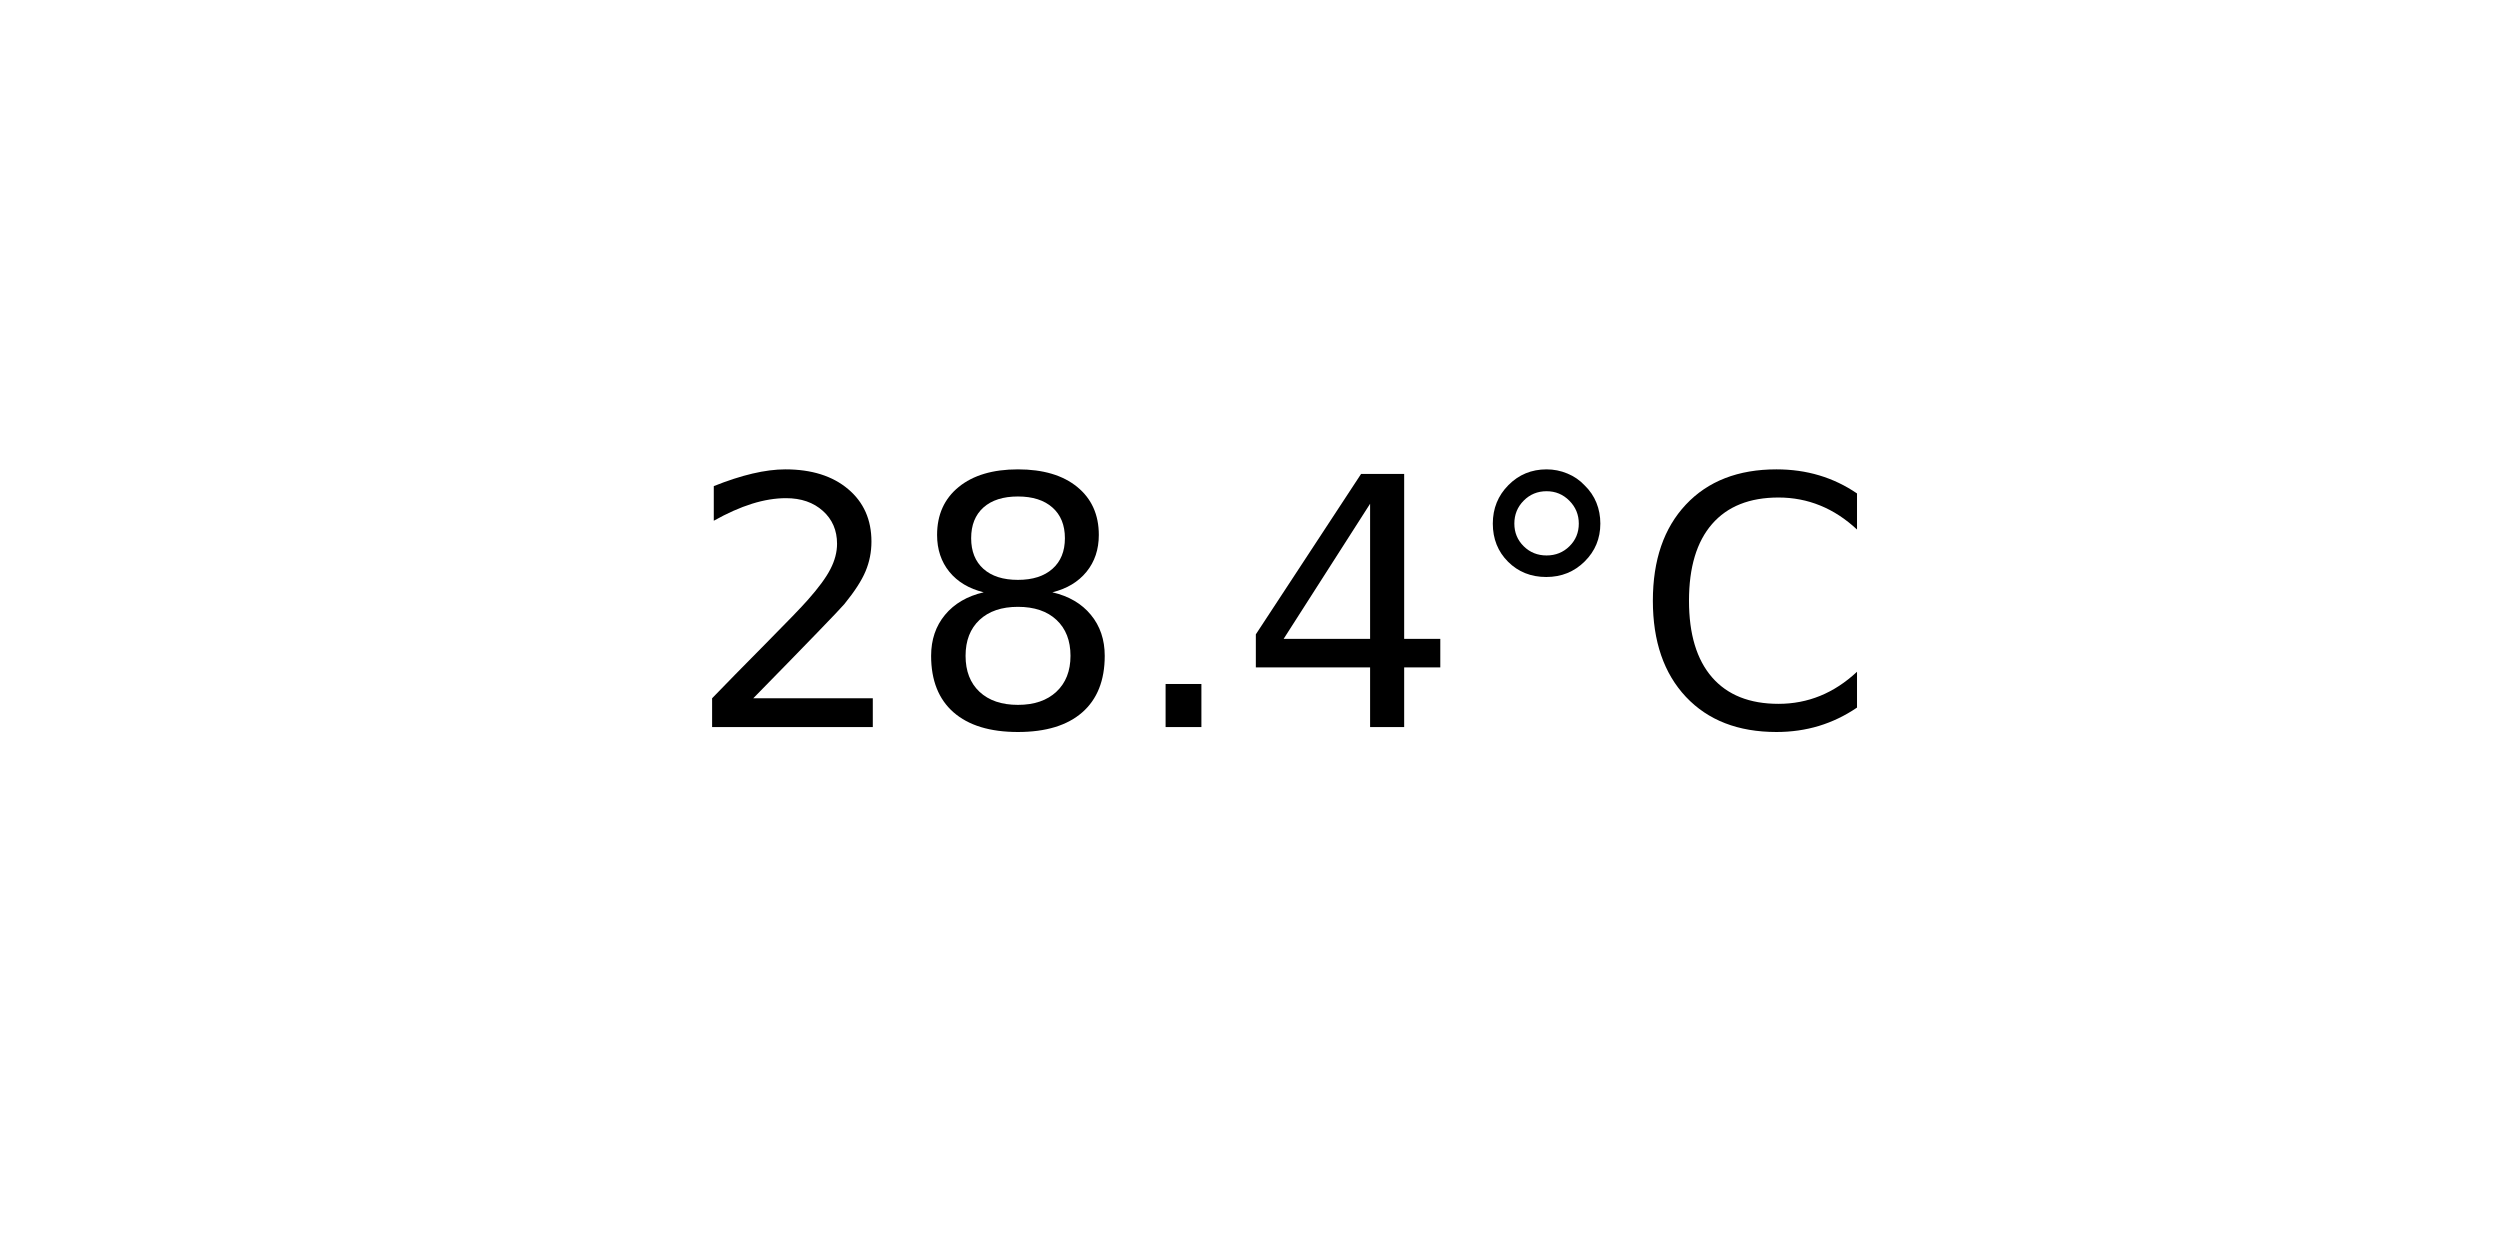
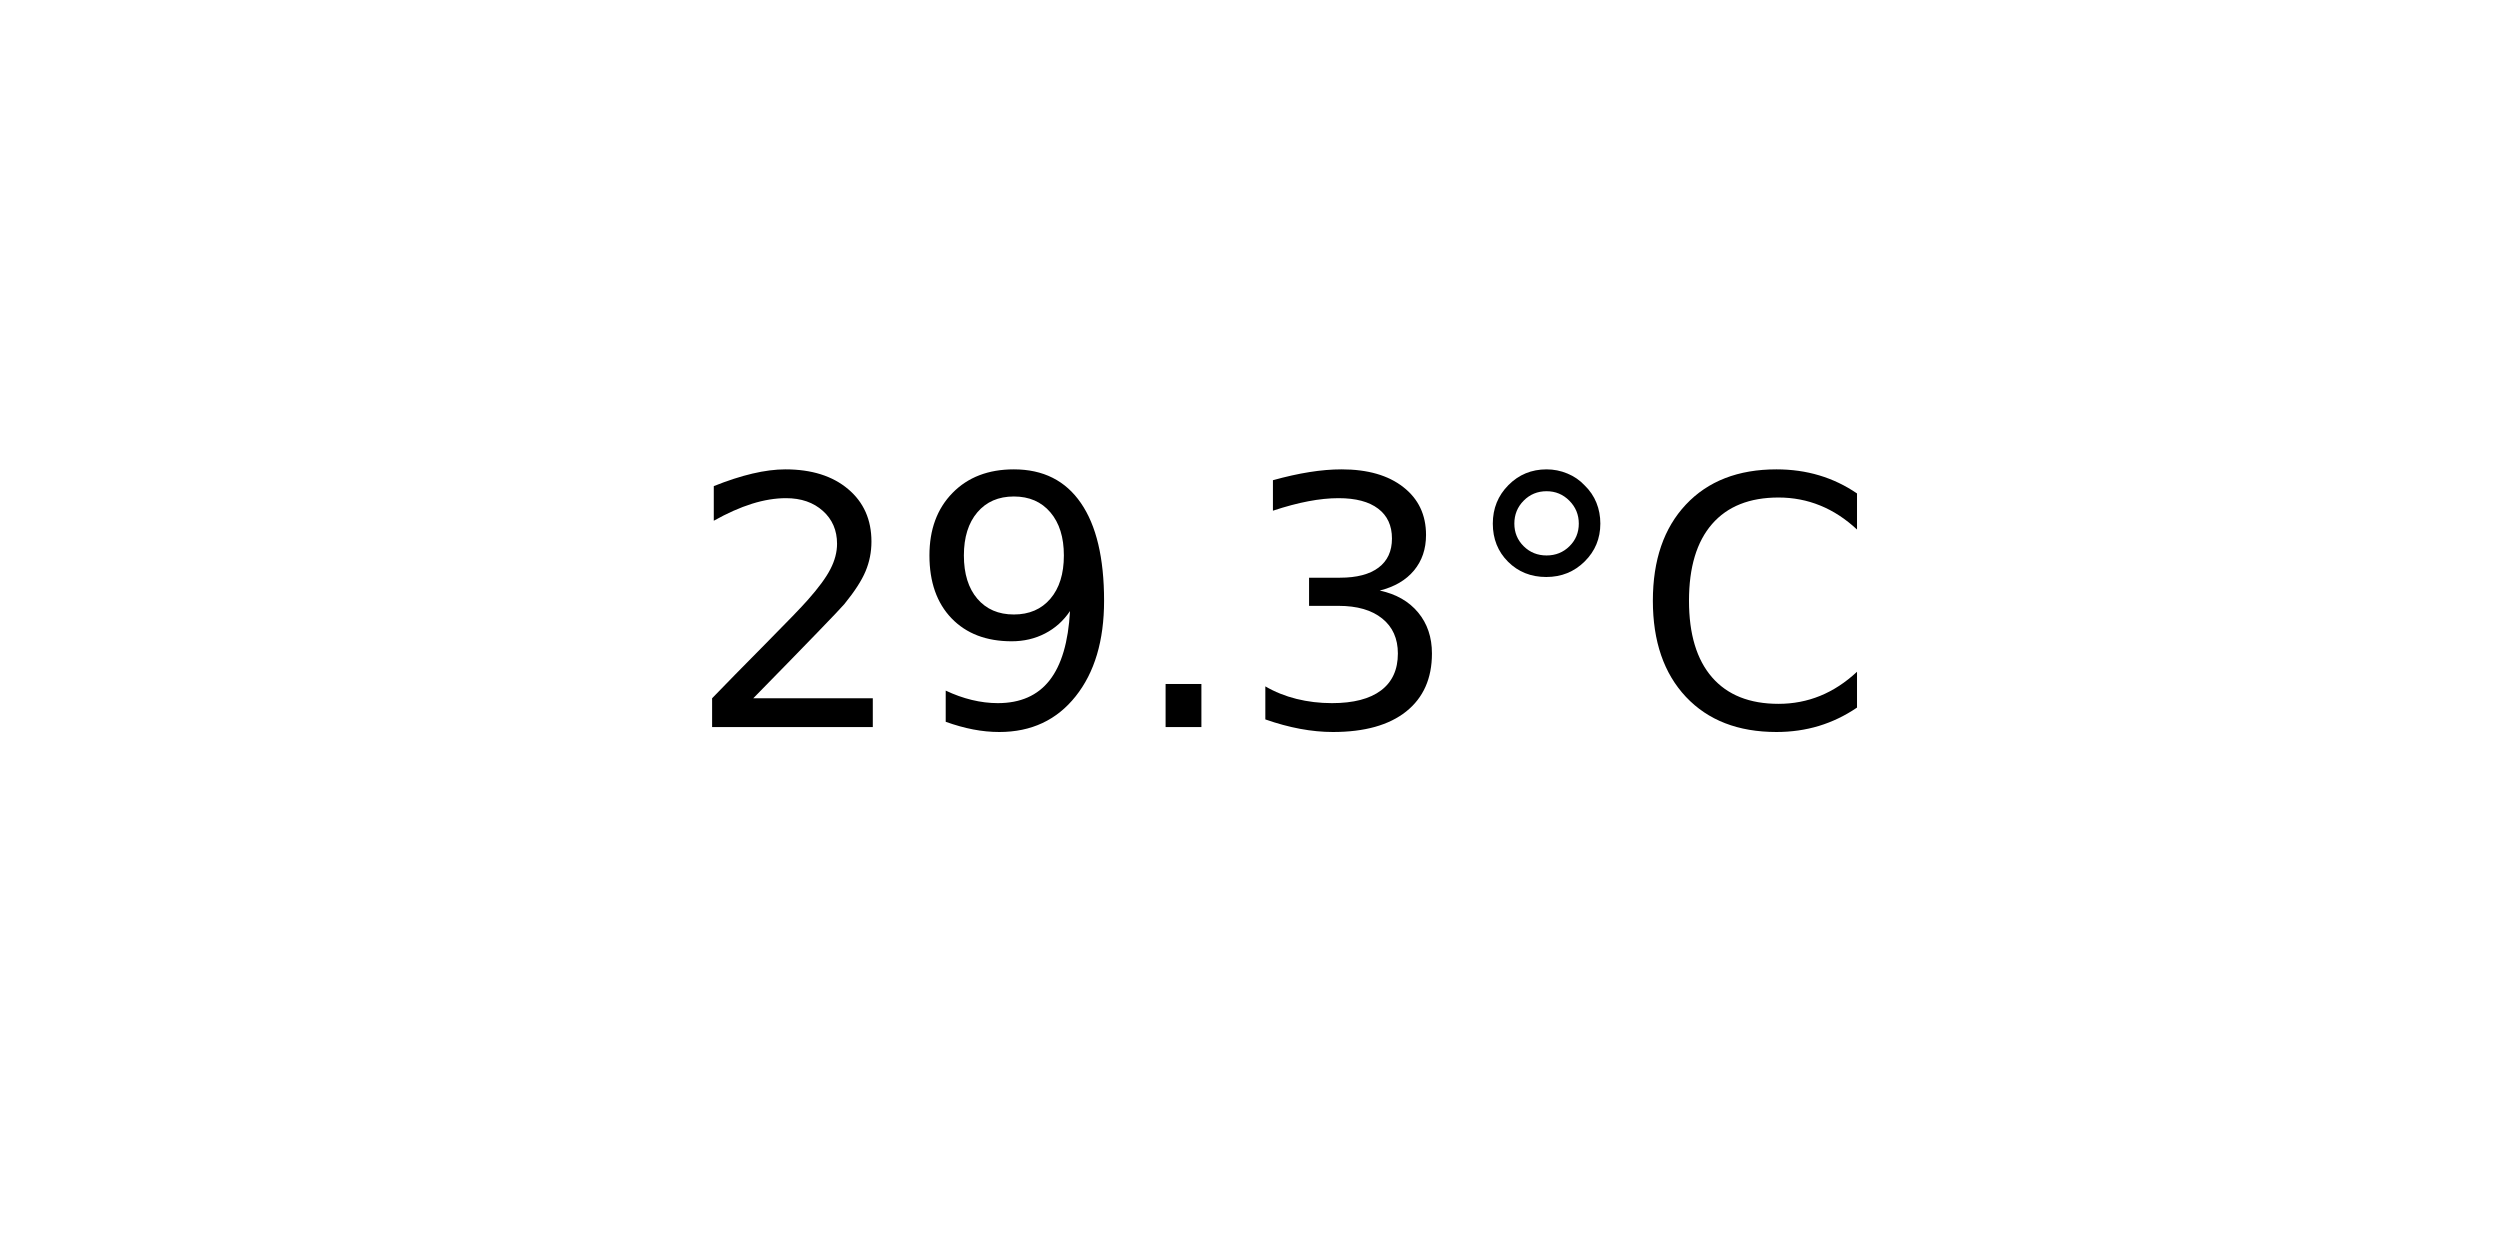
<svg xmlns="http://www.w3.org/2000/svg" xmlns:xlink="http://www.w3.org/1999/xlink" width="72pt" height="36pt" viewBox="0 0 72 36" version="1.1">
  <defs>
    <style type="text/css">*{stroke-linejoin: round; stroke-linecap: butt}</style>
  </defs>
  <g id="figure_1">
    <g id="axes_1">
      <g id="text_1">
        <g transform="translate(19.77578 20.93937) scale(0.1 -0.1)">
          <defs>
            <path id="DejaVuSans-32" d="M 1228 531  L 3431 531  L 3431 0  L 469 0  L 469 531  Q 828 903 1448 1529  Q 2069 2156 2228 2338  Q 2531 2678 2651 2914  Q 2772 3150 2772 3378  Q 2772 3750 2511 3984  Q 2250 4219 1831 4219  Q 1534 4219 1204 4116  Q 875 4013 500 3803  L 500 4441  Q 881 4594 1212 4672  Q 1544 4750 1819 4750  Q 2544 4750 2975 4387  Q 3406 4025 3406 3419  Q 3406 3131 3298 2873  Q 3191 2616 2906 2266  Q 2828 2175 2409 1742  Q 1991 1309 1228 531  z " transform="scale(0.015625)" />
-             <path id="DejaVuSans-38" d="M 2034 2216  Q 1584 2216 1326 1975  Q 1069 1734 1069 1313  Q 1069 891 1326 650  Q 1584 409 2034 409  Q 2484 409 2743 651  Q 3003 894 3003 1313  Q 3003 1734 2745 1975  Q 2488 2216 2034 2216  z M 1403 2484  Q 997 2584 770 2862  Q 544 3141 544 3541  Q 544 4100 942 4425  Q 1341 4750 2034 4750  Q 2731 4750 3128 4425  Q 3525 4100 3525 3541  Q 3525 3141 3298 2862  Q 3072 2584 2669 2484  Q 3125 2378 3379 2068  Q 3634 1759 3634 1313  Q 3634 634 3220 271  Q 2806 -91 2034 -91  Q 1263 -91 848 271  Q 434 634 434 1313  Q 434 1759 690 2068  Q 947 2378 1403 2484  z M 1172 3481  Q 1172 3119 1398 2916  Q 1625 2713 2034 2713  Q 2441 2713 2670 2916  Q 2900 3119 2900 3481  Q 2900 3844 2670 4047  Q 2441 4250 2034 4250  Q 1625 4250 1398 4047  Q 1172 3844 1172 3481  z " transform="scale(0.015625)" />
+             <path id="DejaVuSans-39" d="M 703 97  L 703 672  Q 941 559 1184 500  Q 1428 441 1663 441  Q 2288 441 2617 861  Q 2947 1281 2994 2138  Q 2813 1869 2534 1725  Q 2256 1581 1919 1581  Q 1219 1581 811 2004  Q 403 2428 403 3163  Q 403 3881 828 4315  Q 1253 4750 1959 4750  Q 2769 4750 3195 4129  Q 3622 3509 3622 2328  Q 3622 1225 3098 567  Q 2575 -91 1691 -91  Q 1453 -91 1209 -44  Q 966 3 703 97  z M 1959 2075  Q 2384 2075 2632 2365  Q 2881 2656 2881 3163  Q 2881 3666 2632 3958  Q 2384 4250 1959 4250  Q 1534 4250 1286 3958  Q 1038 3666 1038 3163  Q 1038 2656 1286 2365  Q 1534 2075 1959 2075  z " transform="scale(0.015625)" />
            <path id="DejaVuSans-2e" d="M 684 794  L 1344 794  L 1344 0  L 684 0  L 684 794  z " transform="scale(0.015625)" />
-             <path id="DejaVuSans-34" d="M 2419 4116  L 825 1625  L 2419 1625  L 2419 4116  z M 2253 4666  L 3047 4666  L 3047 1625  L 3713 1625  L 3713 1100  L 3047 1100  L 3047 0  L 2419 0  L 2419 1100  L 313 1100  L 313 1709  L 2253 4666  z " transform="scale(0.015625)" />
+             <path id="DejaVuSans-33" d="M 2597 2516  Q 3050 2419 3304 2112  Q 3559 1806 3559 1356  Q 3559 666 3084 287  Q 2609 -91 1734 -91  Q 1441 -91 1130 -33  Q 819 25 488 141  L 488 750  Q 750 597 1062 519  Q 1375 441 1716 441  Q 2309 441 2620 675  Q 2931 909 2931 1356  Q 2931 1769 2642 2001  Q 2353 2234 1838 2234  L 1294 2234  L 1294 2753  L 1863 2753  Q 2328 2753 2575 2939  Q 2822 3125 2822 3475  Q 2822 3834 2567 4026  Q 2313 4219 1838 4219  Q 1578 4219 1281 4162  Q 984 4106 628 3988  L 628 4550  Q 988 4650 1302 4700  Q 1616 4750 1894 4750  Q 2613 4750 3031 4423  Q 3450 4097 3450 3541  Q 3450 3153 3228 2886  Q 3006 2619 2597 2516  z " transform="scale(0.015625)" />
            <path id="DejaVuSans-b0" d="M 1600 4347  Q 1350 4347 1178 4173  Q 1006 4000 1006 3750  Q 1006 3503 1178 3333  Q 1350 3163 1600 3163  Q 1850 3163 2022 3333  Q 2194 3503 2194 3750  Q 2194 3997 2020 4172  Q 1847 4347 1600 4347  z M 1600 4750  Q 1800 4750 1984 4673  Q 2169 4597 2303 4453  Q 2447 4313 2519 4134  Q 2591 3956 2591 3750  Q 2591 3338 2302 3052  Q 2013 2766 1594 2766  Q 1172 2766 890 3047  Q 609 3328 609 3750  Q 609 4169 896 4459  Q 1184 4750 1600 4750  z " transform="scale(0.015625)" />
            <path id="DejaVuSans-43" d="M 4122 4306  L 4122 3641  Q 3803 3938 3442 4084  Q 3081 4231 2675 4231  Q 1875 4231 1450 3742  Q 1025 3253 1025 2328  Q 1025 1406 1450 917  Q 1875 428 2675 428  Q 3081 428 3442 575  Q 3803 722 4122 1019  L 4122 359  Q 3791 134 3420 21  Q 3050 -91 2638 -91  Q 1578 -91 968 557  Q 359 1206 359 2328  Q 359 3453 968 4101  Q 1578 4750 2638 4750  Q 3056 4750 3426 4639  Q 3797 4528 4122 4306  z " transform="scale(0.015625)" />
          </defs>
          <use xlink:href="#DejaVuSans-32" />
-           <use xlink:href="#DejaVuSans-38" x="63.623" />
+           <use xlink:href="#DejaVuSans-39" x="63.623" />
          <use xlink:href="#DejaVuSans-2e" x="127.246" />
-           <use xlink:href="#DejaVuSans-34" x="159.033" />
+           <use xlink:href="#DejaVuSans-33" x="159.033" />
          <use xlink:href="#DejaVuSans-b0" x="222.656" />
          <use xlink:href="#DejaVuSans-43" x="272.656" />
        </g>
      </g>
    </g>
  </g>
</svg>
